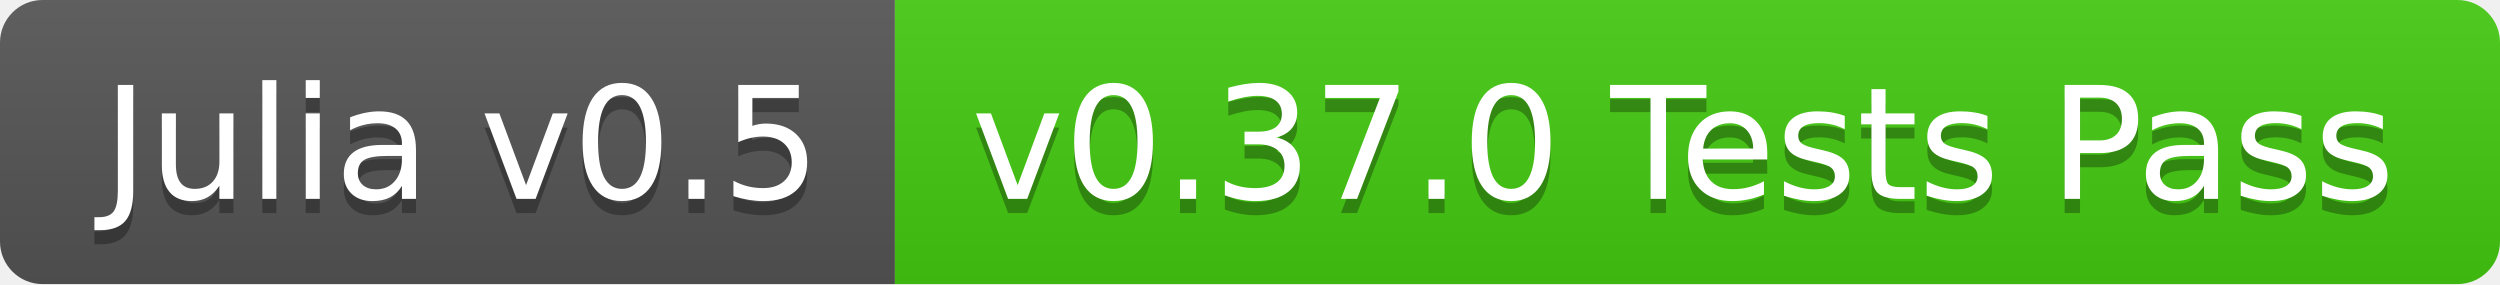
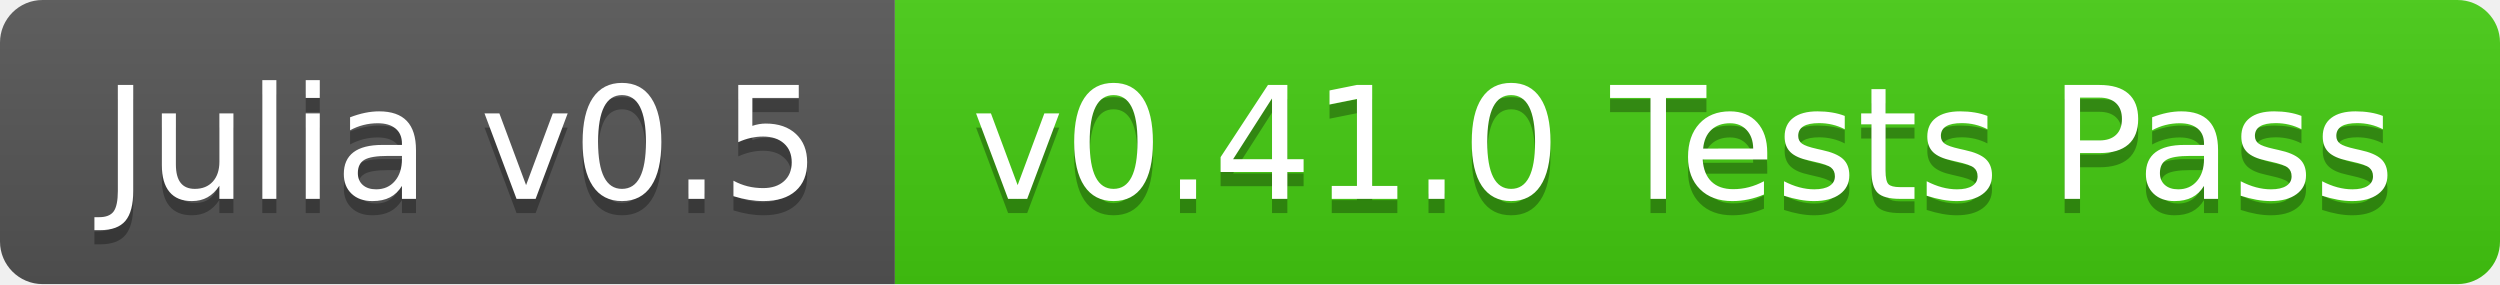
<svg xmlns="http://www.w3.org/2000/svg" width="176" height="20">
  <linearGradient id="b" x2="0" y2="100%">
    <stop offset="0" stop-color="#bbb" stop-opacity=".1" />
    <stop offset="1" stop-opacity=".1" />
  </linearGradient>
  <clipPath id="a">
    <rect width="176" height="20" rx="3" fill="#fff" />
  </clipPath>
  <g clip-path="url(#a)">
    <path fill="#555" d="M0 0h63v20H0z" />
    <path fill="#4c1" d="M63 0h113v20H63z" />
    <path fill="url(#b)" d="M0 0h176v20H0z" />
  </g>
  <g fill="#fff" text-anchor="middle" font-family="DejaVu Sans,Verdana,Geneva,sans-serif" font-size="110">
    <text x="325" y="150" fill="#010101" fill-opacity=".3" transform="scale(.1)" textLength="530">Julia v0.5</text>
    <text x="325" y="140" transform="scale(.1)" textLength="530">Julia v0.5</text>
-     <text x="1185" y="150" fill="#010101" fill-opacity=".3" transform="scale(.1)" textLength="1030">v0.37.0 Tests Pass</text>
-     <text x="1185" y="140" transform="scale(.1)" textLength="1030">v0.37.0 Tests Pass</text>
+     <text x="1185" y="150" fill="#010101" fill-opacity=".3" transform="scale(.1)" textLength="1030">v0.41.0 Tests Pass</text>
+     <text x="1185" y="140" transform="scale(.1)" textLength="1030">v0.41.0 Tests Pass</text>
  </g>
</svg>
